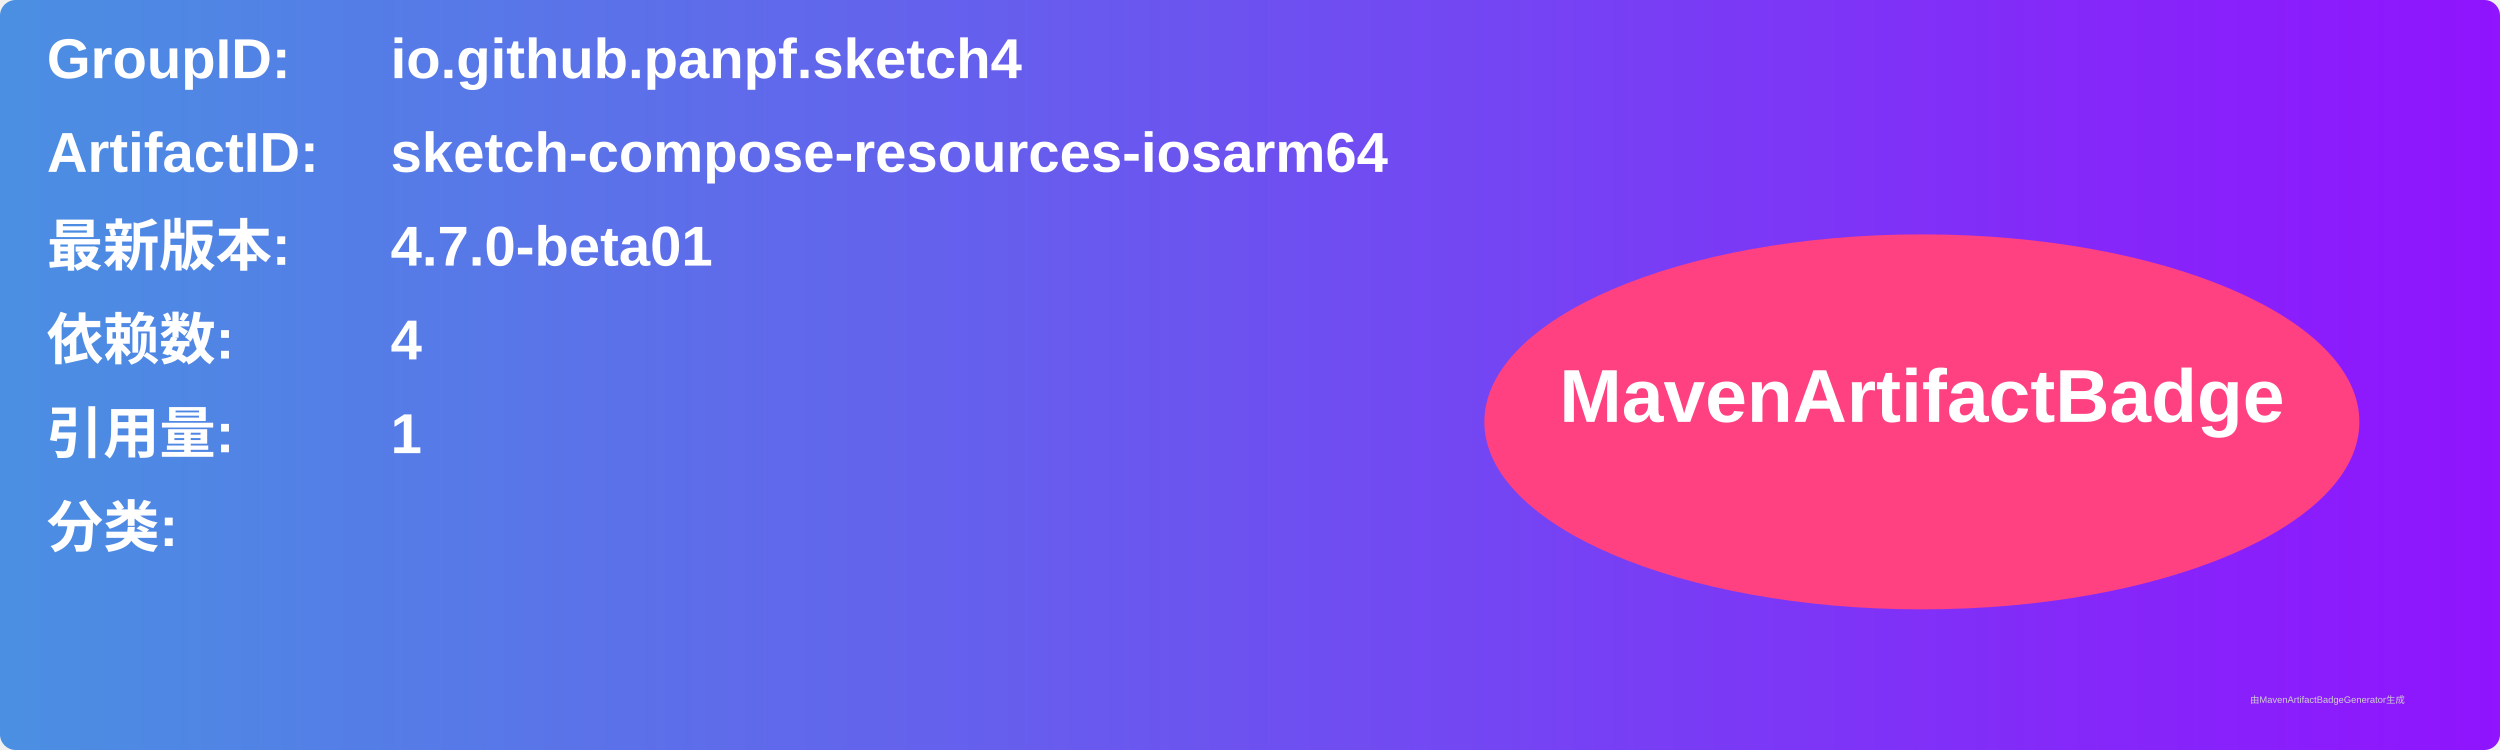
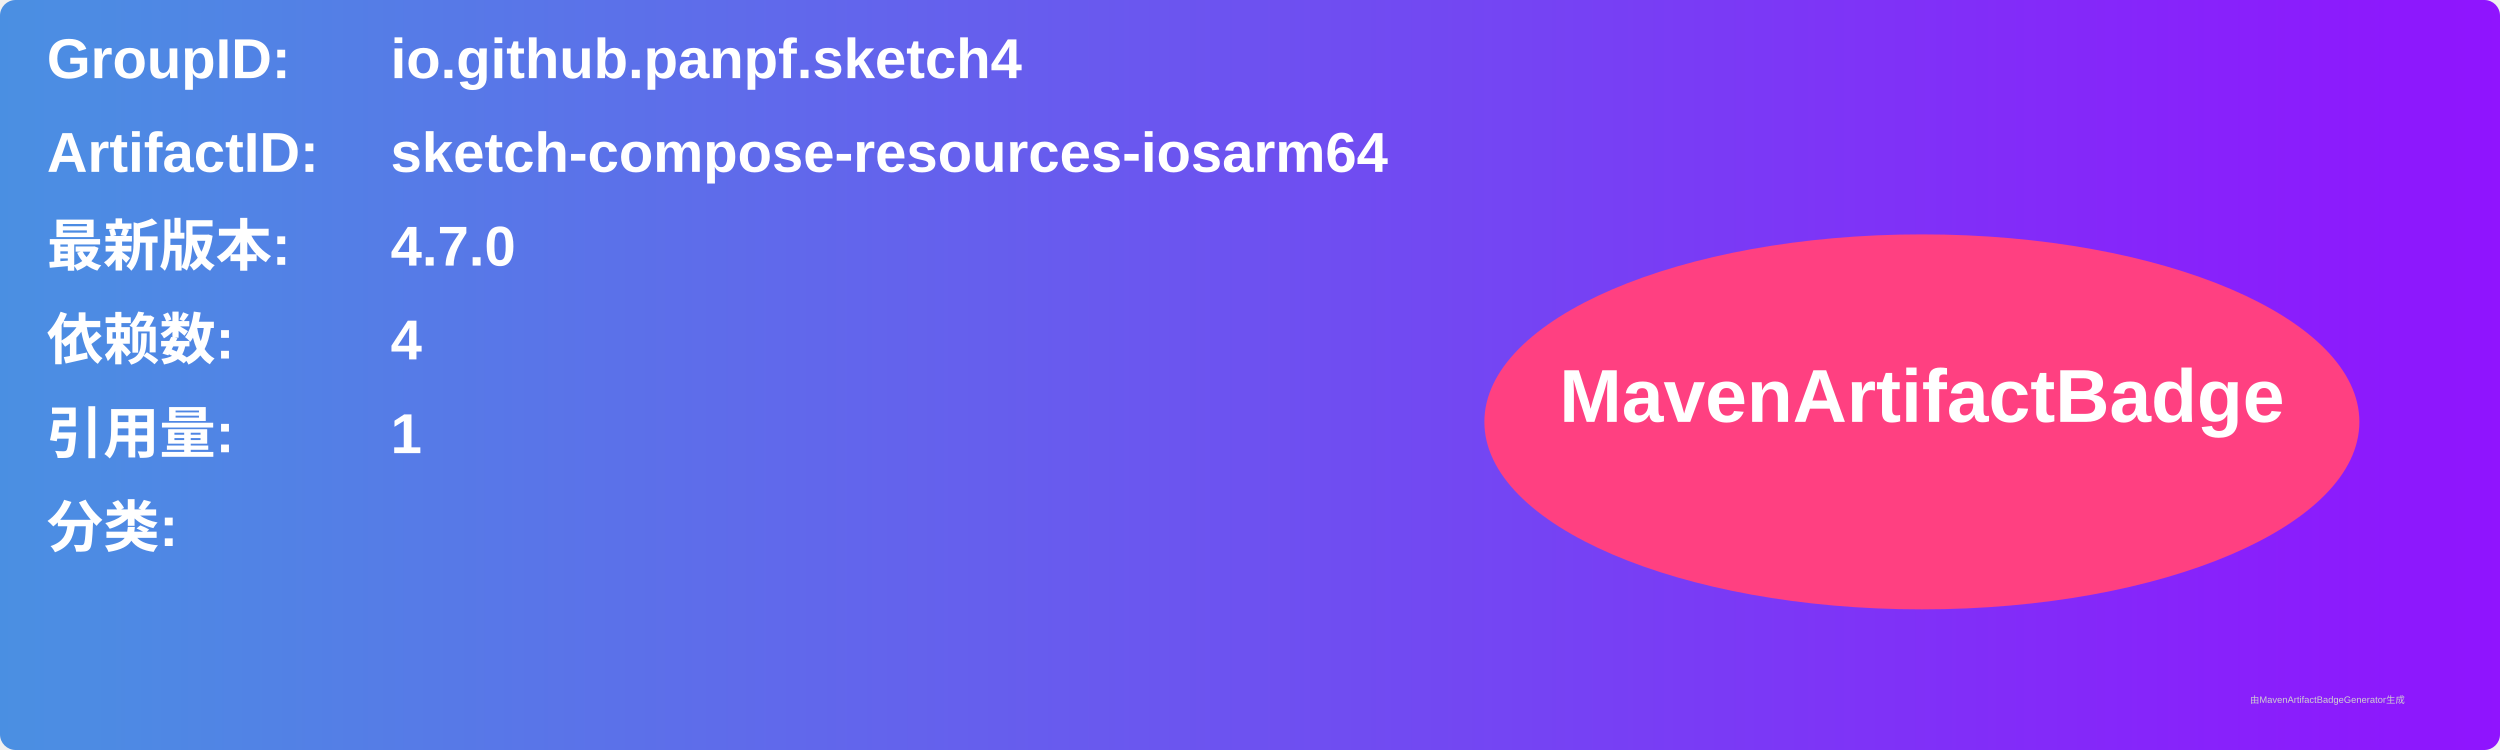
<svg xmlns="http://www.w3.org/2000/svg" width="800" height="240" viewBox="0 0 800 240">
  <linearGradient id="grad" x1="0%" y1="0%" x2="100%" y2="0%">
    <stop offset="0%" stop-color="#4a90e2" />
    <stop offset="100%" stop-color="#9013fe" />
  </linearGradient>
  <rect width="100%" height="100%" rx="5" ry="5" fill="url(#grad)" />
  <g transform="translate(15, 15)">
    <text x="0" y="10" font-family="Arial" font-size="18" fill="white" font-weight="bold" width="260">GroupID:</text>
    <text x="110" y="10" font-family="Arial" font-size="18" fill="white" font-weight="bold" width="460">io.github.panpf.sketch4</text>
    <text x="0" y="40" font-family="Arial" font-size="18" fill="white" font-weight="bold" width="260">ArtifactID:</text>
    <text x="110" y="40" font-family="Arial" font-size="18" fill="white" font-weight="bold" width="460">sketch-compose-resources-iosarm64</text>
    <text x="0" y="70" font-family="Arial" font-size="18" fill="white" font-weight="bold">最新版本:</text>
    <text x="110" y="70" font-family="Arial" font-size="18" fill="white" font-weight="bold">
-       <tspan font-weight="bold">4.7.0-beta01</tspan>
+       <tspan font-weight="bold">4.7.0</tspan>
    </text>
    <text x="0" y="100" font-family="Arial" font-size="18" fill="white" font-weight="bold">依赖数: </text>
    <text x="110" y="100" font-family="Arial" font-size="18" fill="white">
      <tspan font-weight="bold">4</tspan>
    </text>
    <text x="0" y="130" font-family="Arial" font-size="18" fill="white" font-weight="bold">引用量: </text>
    <text x="110" y="130" font-family="Arial" font-size="18" fill="white">
      <tspan font-weight="bold">1</tspan>
    </text>
    <text x="0" y="160" font-family="Arial" font-size="18" fill="white" font-weight="bold">分类:</text>
    <text x="10" y="190" font-family="Arial" font-size="10" fill="white">
      <tspan font-weight="bold" />
    </text>
    <ellipse cx="600" cy="120" rx="140" ry="60" fill="#ff4081" />
    <text x="600" y="120" text-anchor="middle" font-family="Arial" font-size="24" fill="white" font-weight="bold">MavenArtifactBadge</text>
  </g>
  <text x="720" y="225" font-family="Arial" font-size="3" fill="#d0d0d0">由MavenArtifactBadgeGenerator生成</text>
</svg>
